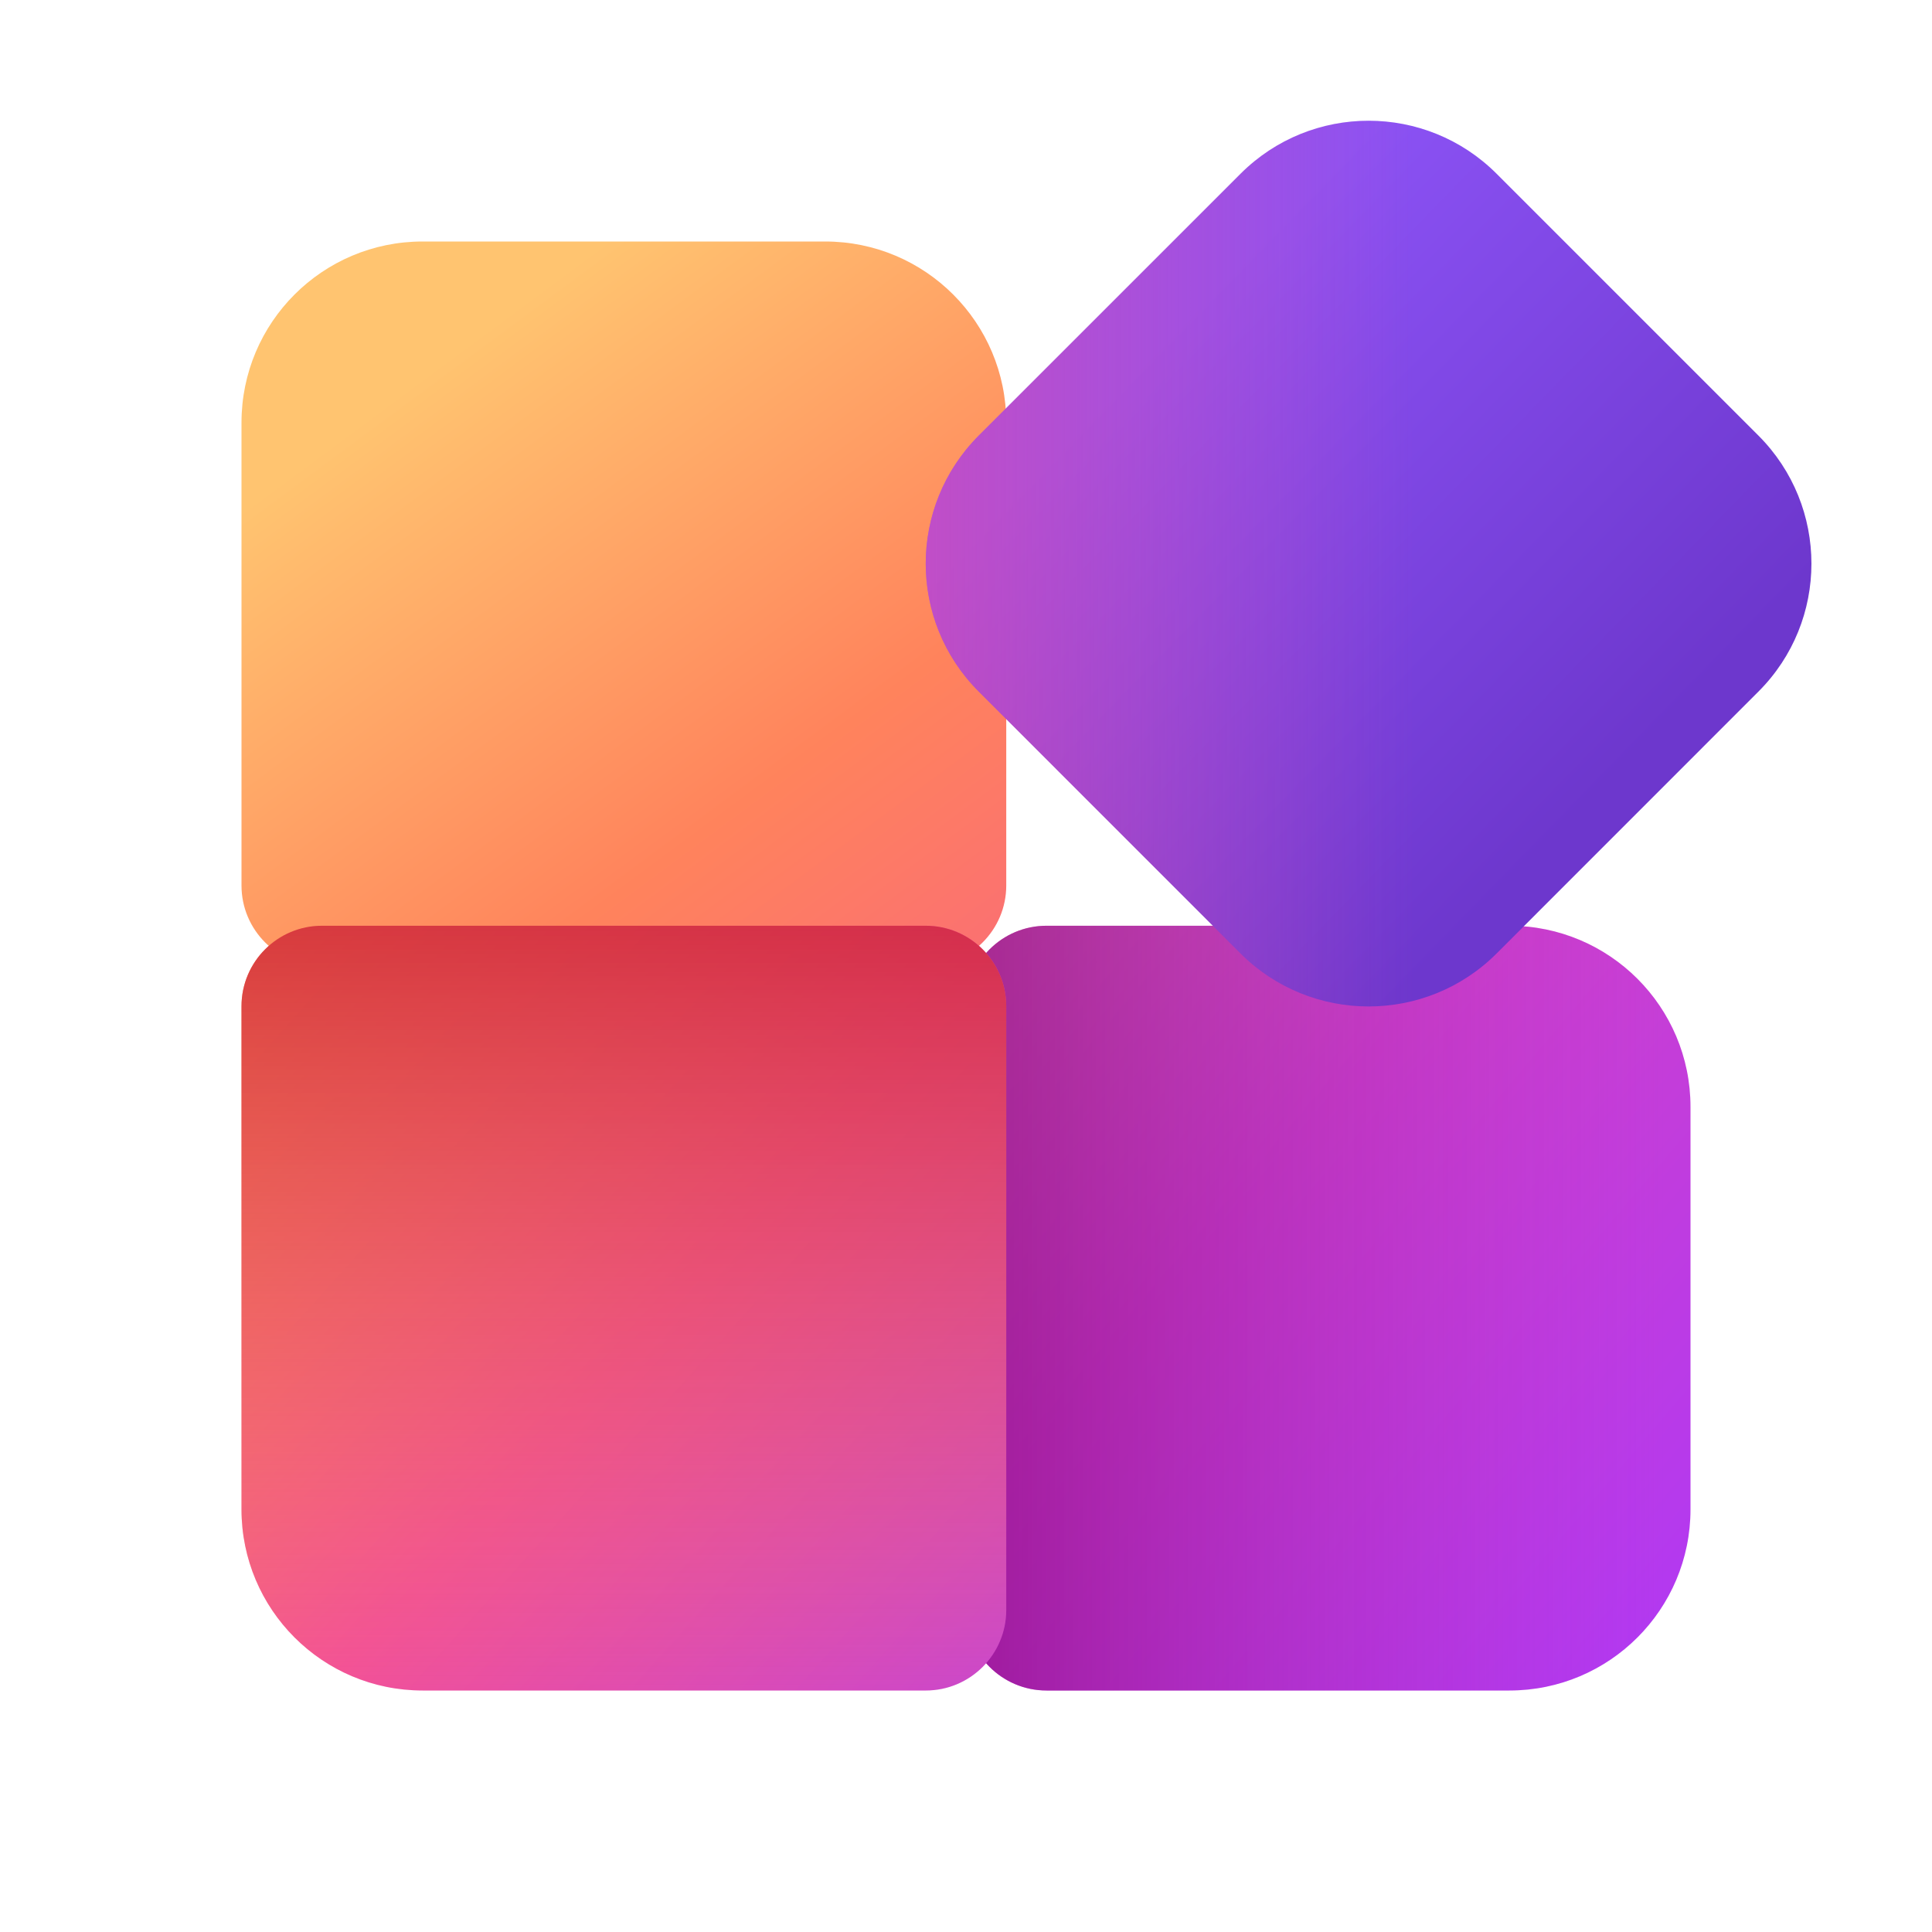
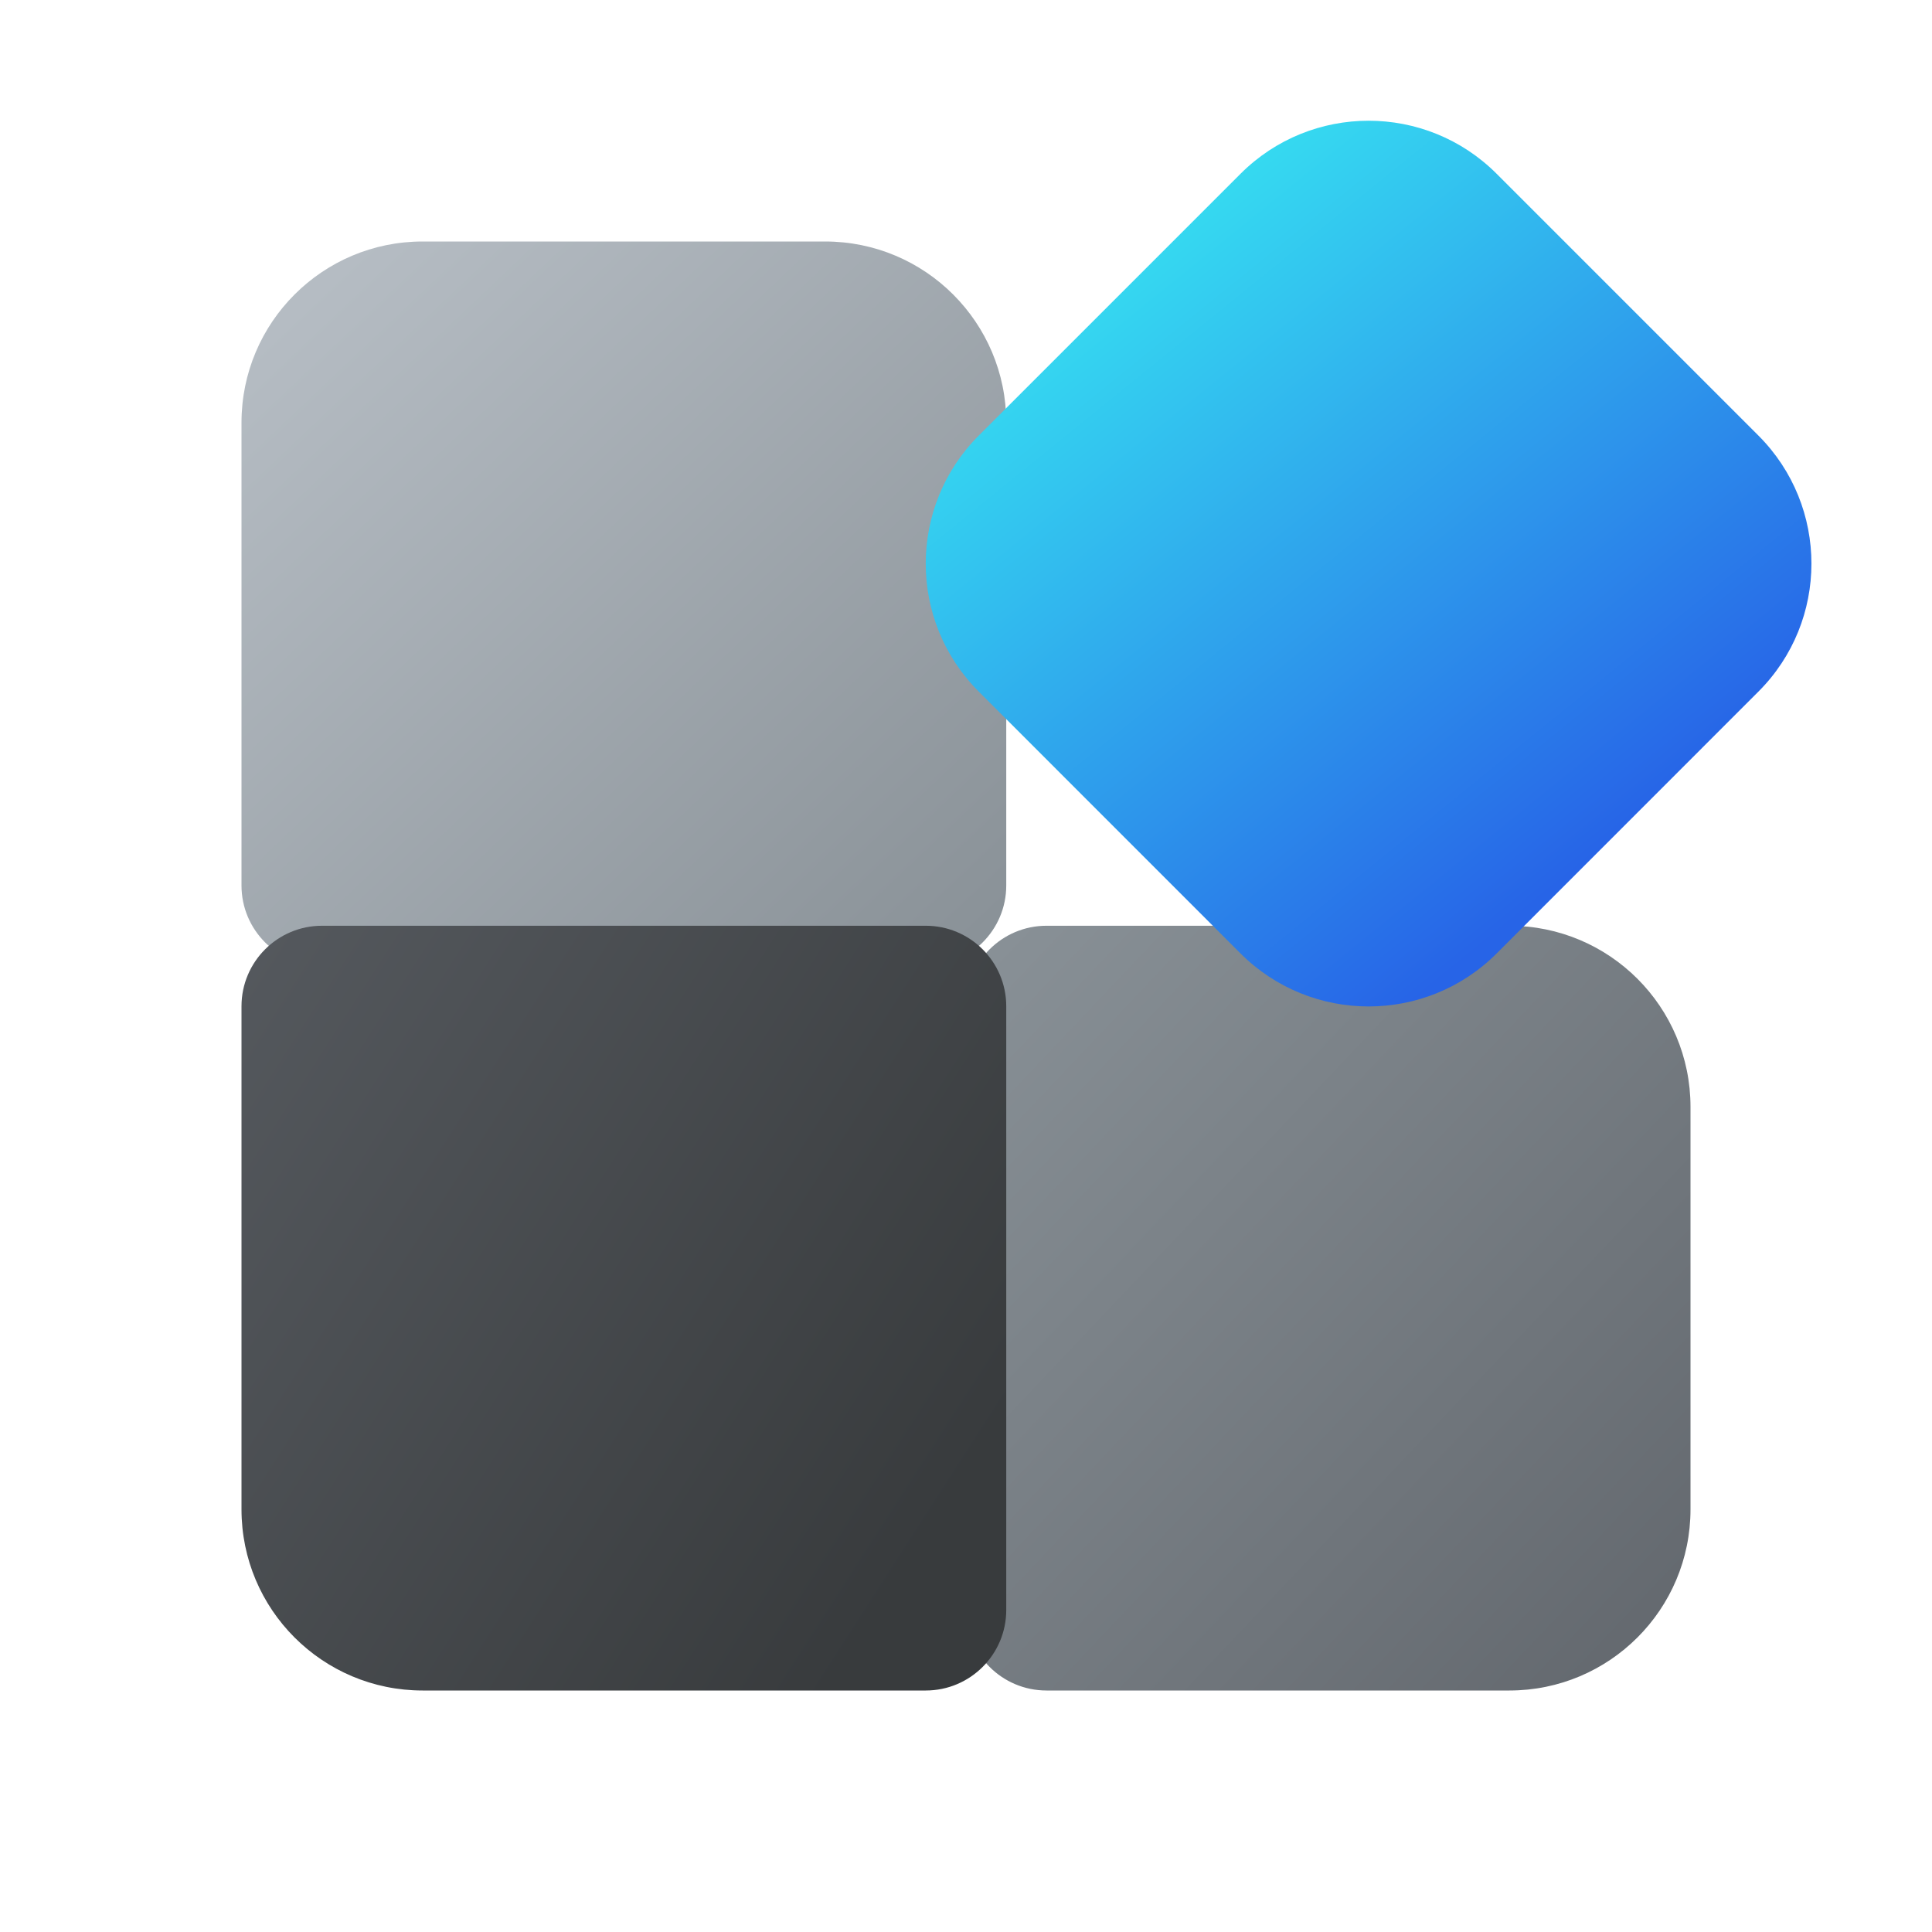
<svg xmlns="http://www.w3.org/2000/svg" width="24" height="24" viewBox="0 0 24 24" fill="none">
-   <path d="M3 5.25C3 4.007 4.007 3 5.25 3H10.25C11.493 3 12.5 4.007 12.5 5.25V11C12.5 11.552 12.052 12 11.5 12H4C3.448 12 3 11.552 3 11V5.25Z" fill="url(#paint0_linear_74070_10778)" />
-   <path d="M18.75 11.5C19.993 11.5 21 12.507 21 13.75V18.75C21 19.993 19.993 21 18.75 21H13C12.448 21 12 20.552 12 20L12 12.5C12 11.948 12.448 11.5 13 11.5L18.75 11.5Z" fill="url(#paint1_linear_74070_10778)" />
-   <path d="M18.75 11.5C19.993 11.5 21 12.507 21 13.75V18.75C21 19.993 19.993 21 18.75 21H13C12.448 21 12 20.552 12 20L12 12.5C12 11.948 12.448 11.5 13 11.5L18.75 11.5Z" fill="url(#paint2_linear_74070_10778)" fill-opacity="0.6" />
-   <path d="M12.5 20C12.5 20.552 12.052 21 11.5 21L5.25 21C4.007 21 3 19.993 3 18.75L3 12.5C3 11.948 3.448 11.5 4 11.5L11.5 11.5C12.052 11.5 12.5 11.948 12.5 12.5L12.5 20Z" fill="url(#paint3_linear_74070_10778)" />
-   <path d="M12.5 20C12.5 20.552 12.052 21 11.5 21L5.25 21C4.007 21 3 19.993 3 18.75L3 12.5C3 11.948 3.448 11.5 4 11.5L11.5 11.5C12.052 11.5 12.5 11.948 12.5 12.5L12.5 20Z" fill="url(#paint4_linear_74070_10778)" fill-opacity="0.8" />
-   <path d="M15.41 2.159C16.289 1.28 17.714 1.28 18.592 2.159L21.843 5.41C22.722 6.289 22.722 7.714 21.843 8.592L18.592 11.844C17.714 12.722 16.289 12.722 15.41 11.844L12.159 8.592C11.28 7.714 11.28 6.289 12.159 5.41L15.41 2.159Z" fill="url(#paint5_linear_74070_10778)" />
-   <path d="M15.41 2.159C16.289 1.28 17.714 1.28 18.592 2.159L21.843 5.41C22.722 6.289 22.722 7.714 21.843 8.592L18.592 11.844C17.714 12.722 16.289 12.722 15.41 11.844L12.159 8.592C11.28 7.714 11.28 6.289 12.159 5.41L15.41 2.159Z" fill="url(#paint6_linear_74070_10778)" />
+   <path d="M3 5.25C3 4.007 4.007 3 5.25 3H10.25C11.493 3 12.5 4.007 12.5 5.25V11C12.5 11.552 12.052 12 11.5 12H4C3.448 12 3 11.552 3 11V5.25Z" fill="url(#paint0_linear_74105_6433)" />
+   <path d="M18.75 11.5C19.993 11.5 21 12.507 21 13.75V18.75C21 19.993 19.993 21 18.75 21H13C12.448 21 12 20.552 12 20L12 12.5C12 11.948 12.448 11.5 13 11.5L18.75 11.5Z" fill="url(#paint1_linear_74105_6433)" />
+   <path d="M12.5 20C12.5 20.552 12.052 21 11.5 21L5.25 21C4.007 21 3 19.993 3 18.75L3 12.5C3 11.948 3.448 11.5 4 11.5L11.5 11.5C12.052 11.5 12.5 11.948 12.5 12.5L12.5 20Z" fill="url(#paint2_linear_74105_6433)" />
+   <path d="M15.41 2.159C16.289 1.28 17.714 1.28 18.592 2.159L21.843 5.41C22.722 6.289 22.722 7.714 21.843 8.592L18.592 11.844C17.714 12.722 16.289 12.722 15.41 11.844L12.159 8.592C11.28 7.714 11.28 6.289 12.159 5.41L15.41 2.159Z" fill="url(#paint3_linear_74105_6433)" />
  <defs>
-     <linearGradient id="paint0_linear_74070_10778" x1="3.5" y1="2.5" x2="23.5" y2="29.5" gradientUnits="userSpaceOnUse">
-       <stop offset="0.083" stop-color="#FFC470" />
-       <stop offset="0.28" stop-color="#FF835C" />
-       <stop offset="0.584" stop-color="#F24A9D" />
-       <stop offset="0.871" stop-color="#B339F0" />
-       <stop offset="1" stop-color="#C354FF" />
+     <linearGradient id="paint0_linear_74105_6433" x1="3" y1="3" x2="11.987" y2="12.486" gradientUnits="userSpaceOnUse">
+       <stop stop-color="#B9C0C7" />
+       <stop offset="1" stop-color="#889096" />
    </linearGradient>
-     <linearGradient id="paint1_linear_74070_10778" x1="2.5" y1="3" x2="22.325" y2="19.853" gradientUnits="userSpaceOnUse">
-       <stop stop-color="#FFC470" />
-       <stop offset="0.677" stop-color="#CF40CA" />
-       <stop offset="0.955" stop-color="#B339F0" />
+     <linearGradient id="paint1_linear_74105_6433" x1="21" y1="20.321" x2="12.191" y2="11.976" gradientUnits="userSpaceOnUse">
+       <stop stop-color="#63686E" />
+       <stop offset="1" stop-color="#889096" />
    </linearGradient>
-     <linearGradient id="paint2_linear_74070_10778" x1="26.875" y1="16.25" x2="12" y2="16.25" gradientUnits="userSpaceOnUse">
-       <stop offset="0.416" stop-color="#A931D8" stop-opacity="0" />
-       <stop offset="1" stop-color="#82027A" />
+     <linearGradient id="paint2_linear_74105_6433" x1="3" y1="11.5" x2="12.5" y2="17.607" gradientUnits="userSpaceOnUse">
+       <stop stop-color="#55595E" />
+       <stop offset="1" stop-color="#383B3D" />
    </linearGradient>
-     <linearGradient id="paint3_linear_74070_10778" x1="2.5" y1="3.5" x2="20.892" y2="20.006" gradientUnits="userSpaceOnUse">
-       <stop stop-color="#FFC470" />
-       <stop offset="0.251" stop-color="#FF835C" />
-       <stop offset="0.519" stop-color="#F24A9D" />
-       <stop offset="0.871" stop-color="#B339F0" />
-       <stop offset="1" stop-color="#C354FF" />
-     </linearGradient>
-     <linearGradient id="paint4_linear_74070_10778" x1="7.75" y1="22.517" x2="7.75" y2="10.181" gradientUnits="userSpaceOnUse">
-       <stop stop-color="#FEA567" stop-opacity="0" />
-       <stop offset="0.921" stop-color="#CA2134" />
-     </linearGradient>
-     <linearGradient id="paint5_linear_74070_10778" x1="12.04" y1="2.221" x2="23.375" y2="13.25" gradientUnits="userSpaceOnUse">
-       <stop offset="0.195" stop-color="#8B52F4" />
-       <stop offset="0.691" stop-color="#6D37CD" />
-     </linearGradient>
-     <linearGradient id="paint6_linear_74070_10778" x1="17.562" y1="3.938" x2="5.875" y2="3.938" gradientUnits="userSpaceOnUse">
-       <stop stop-color="#F24A9D" stop-opacity="0" />
-       <stop offset="1" stop-color="#F24A9D" />
+     <linearGradient id="paint3_linear_74105_6433" x1="20.565" y1="10.002" x2="14.385" y2="2.38" gradientUnits="userSpaceOnUse">
+       <stop stop-color="#2764E7" />
+       <stop offset="1" stop-color="#36DFF1" />
    </linearGradient>
  </defs>
</svg>
